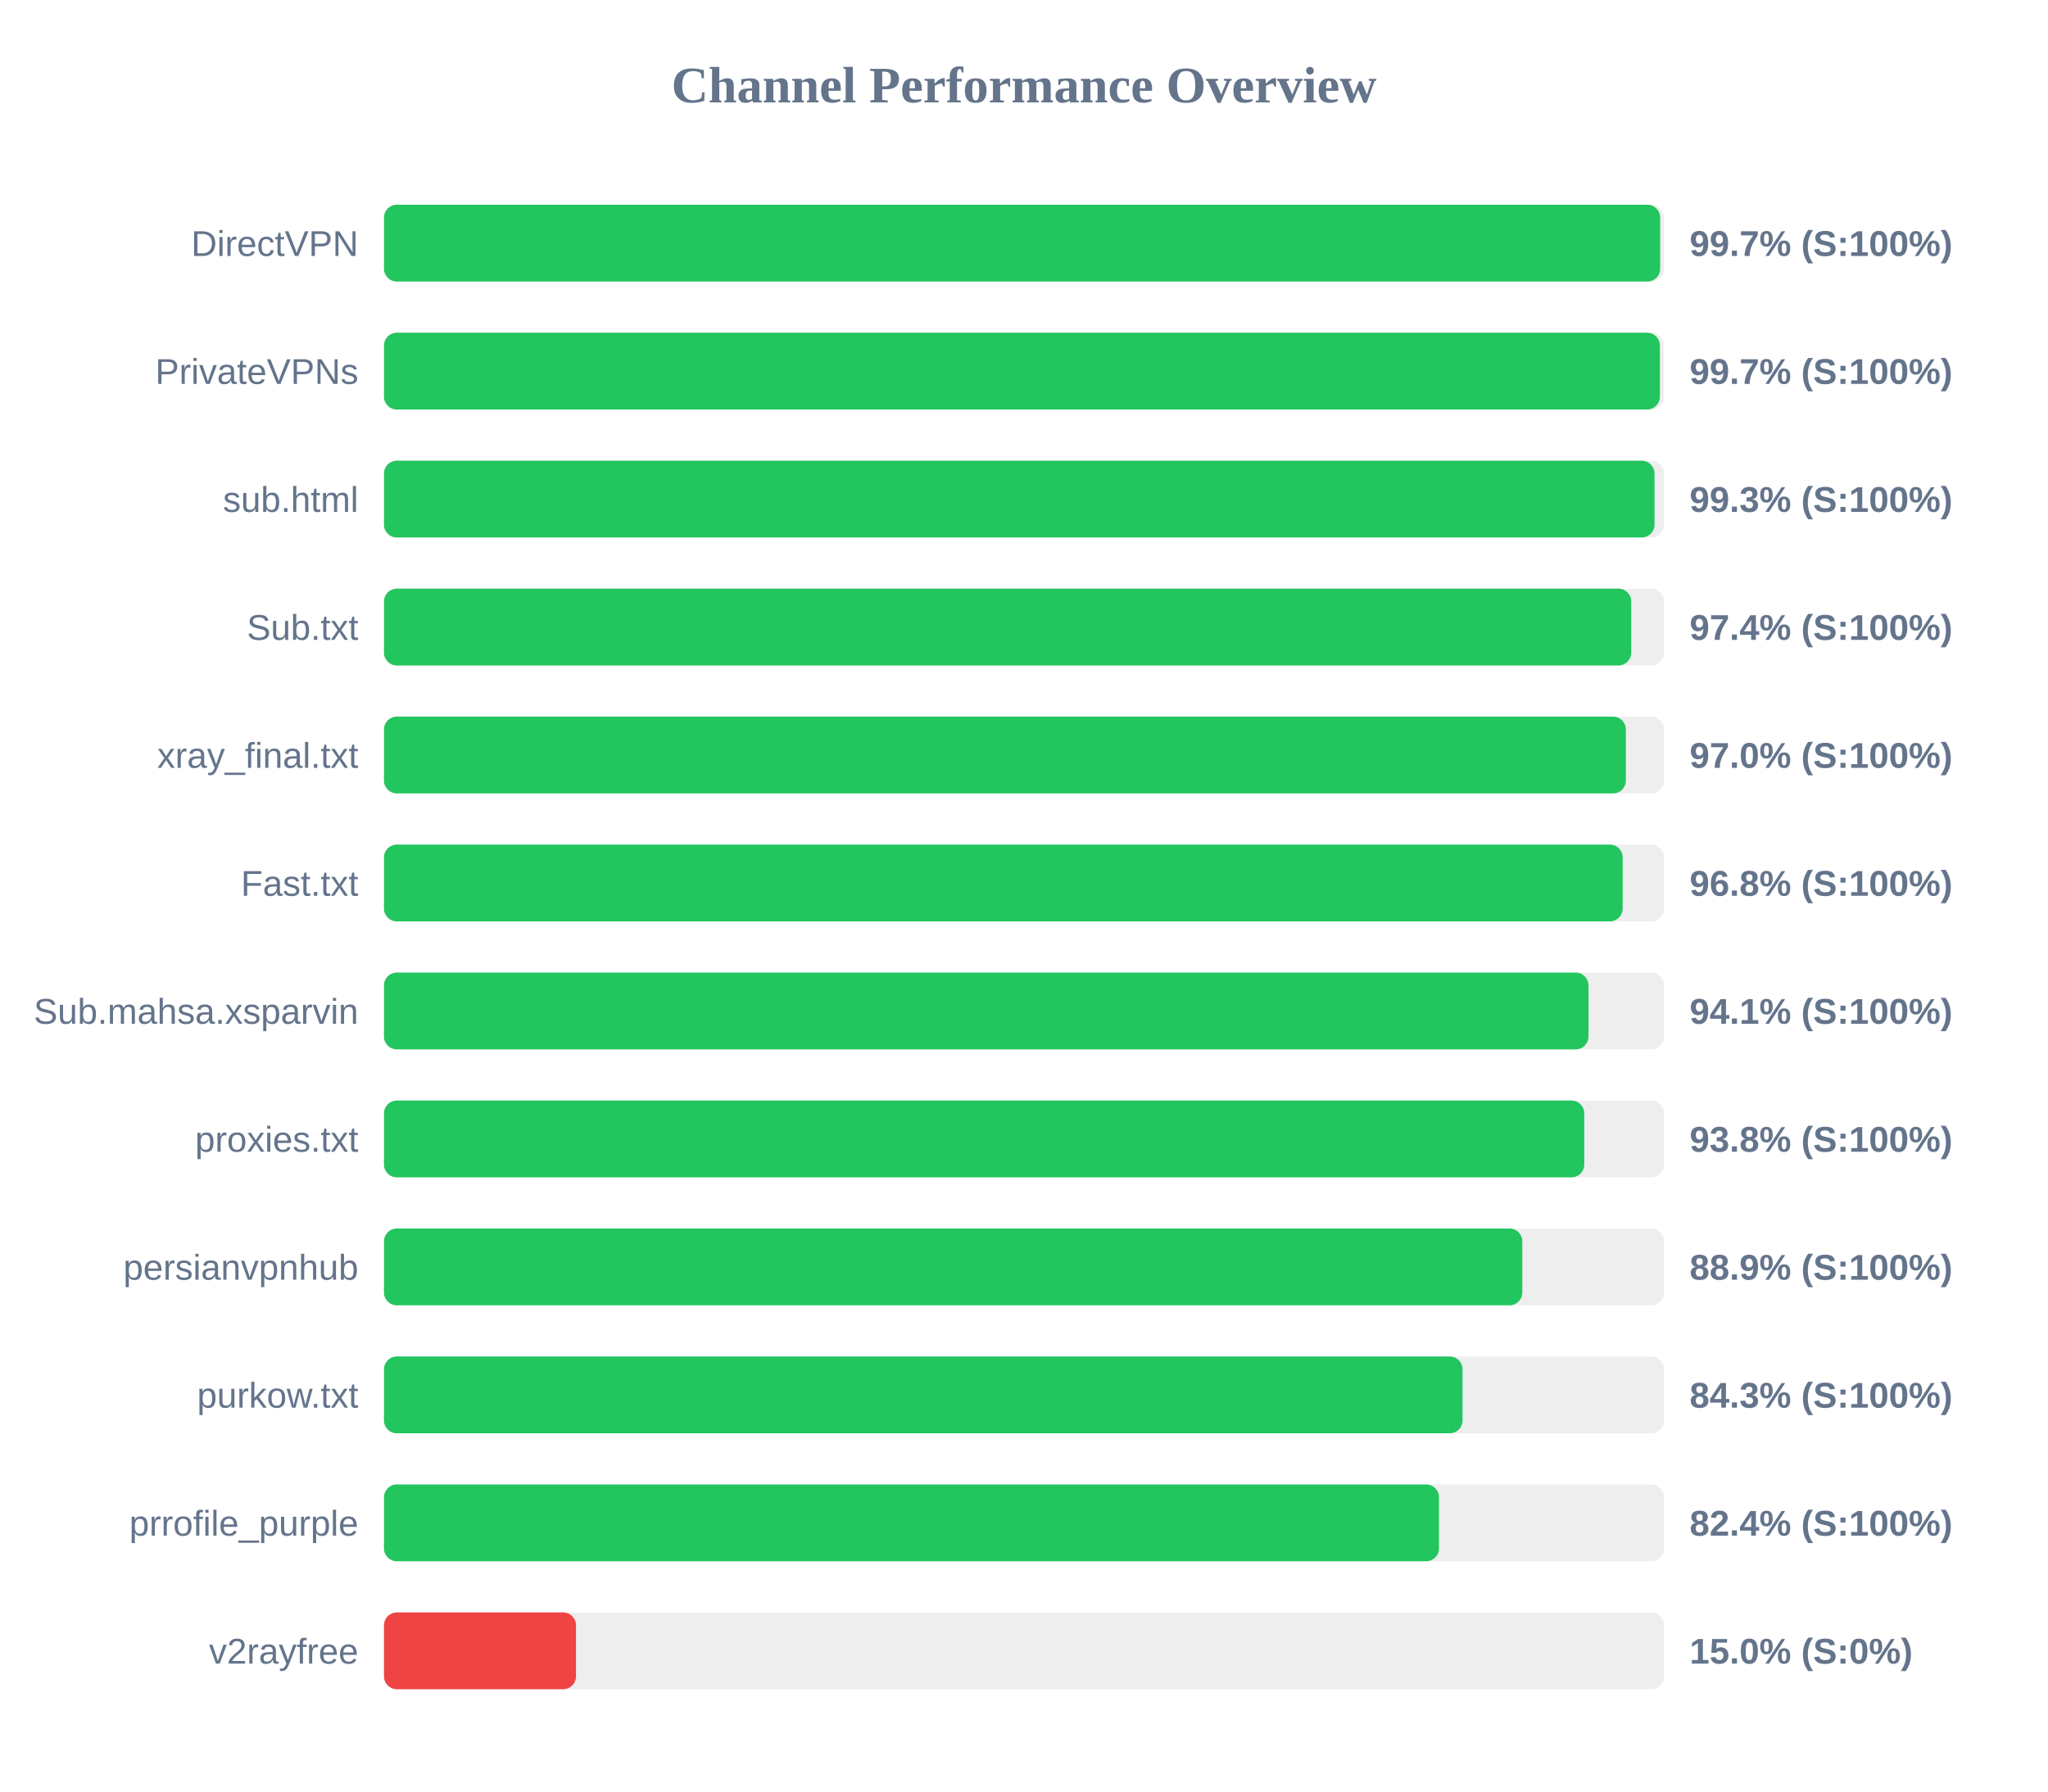
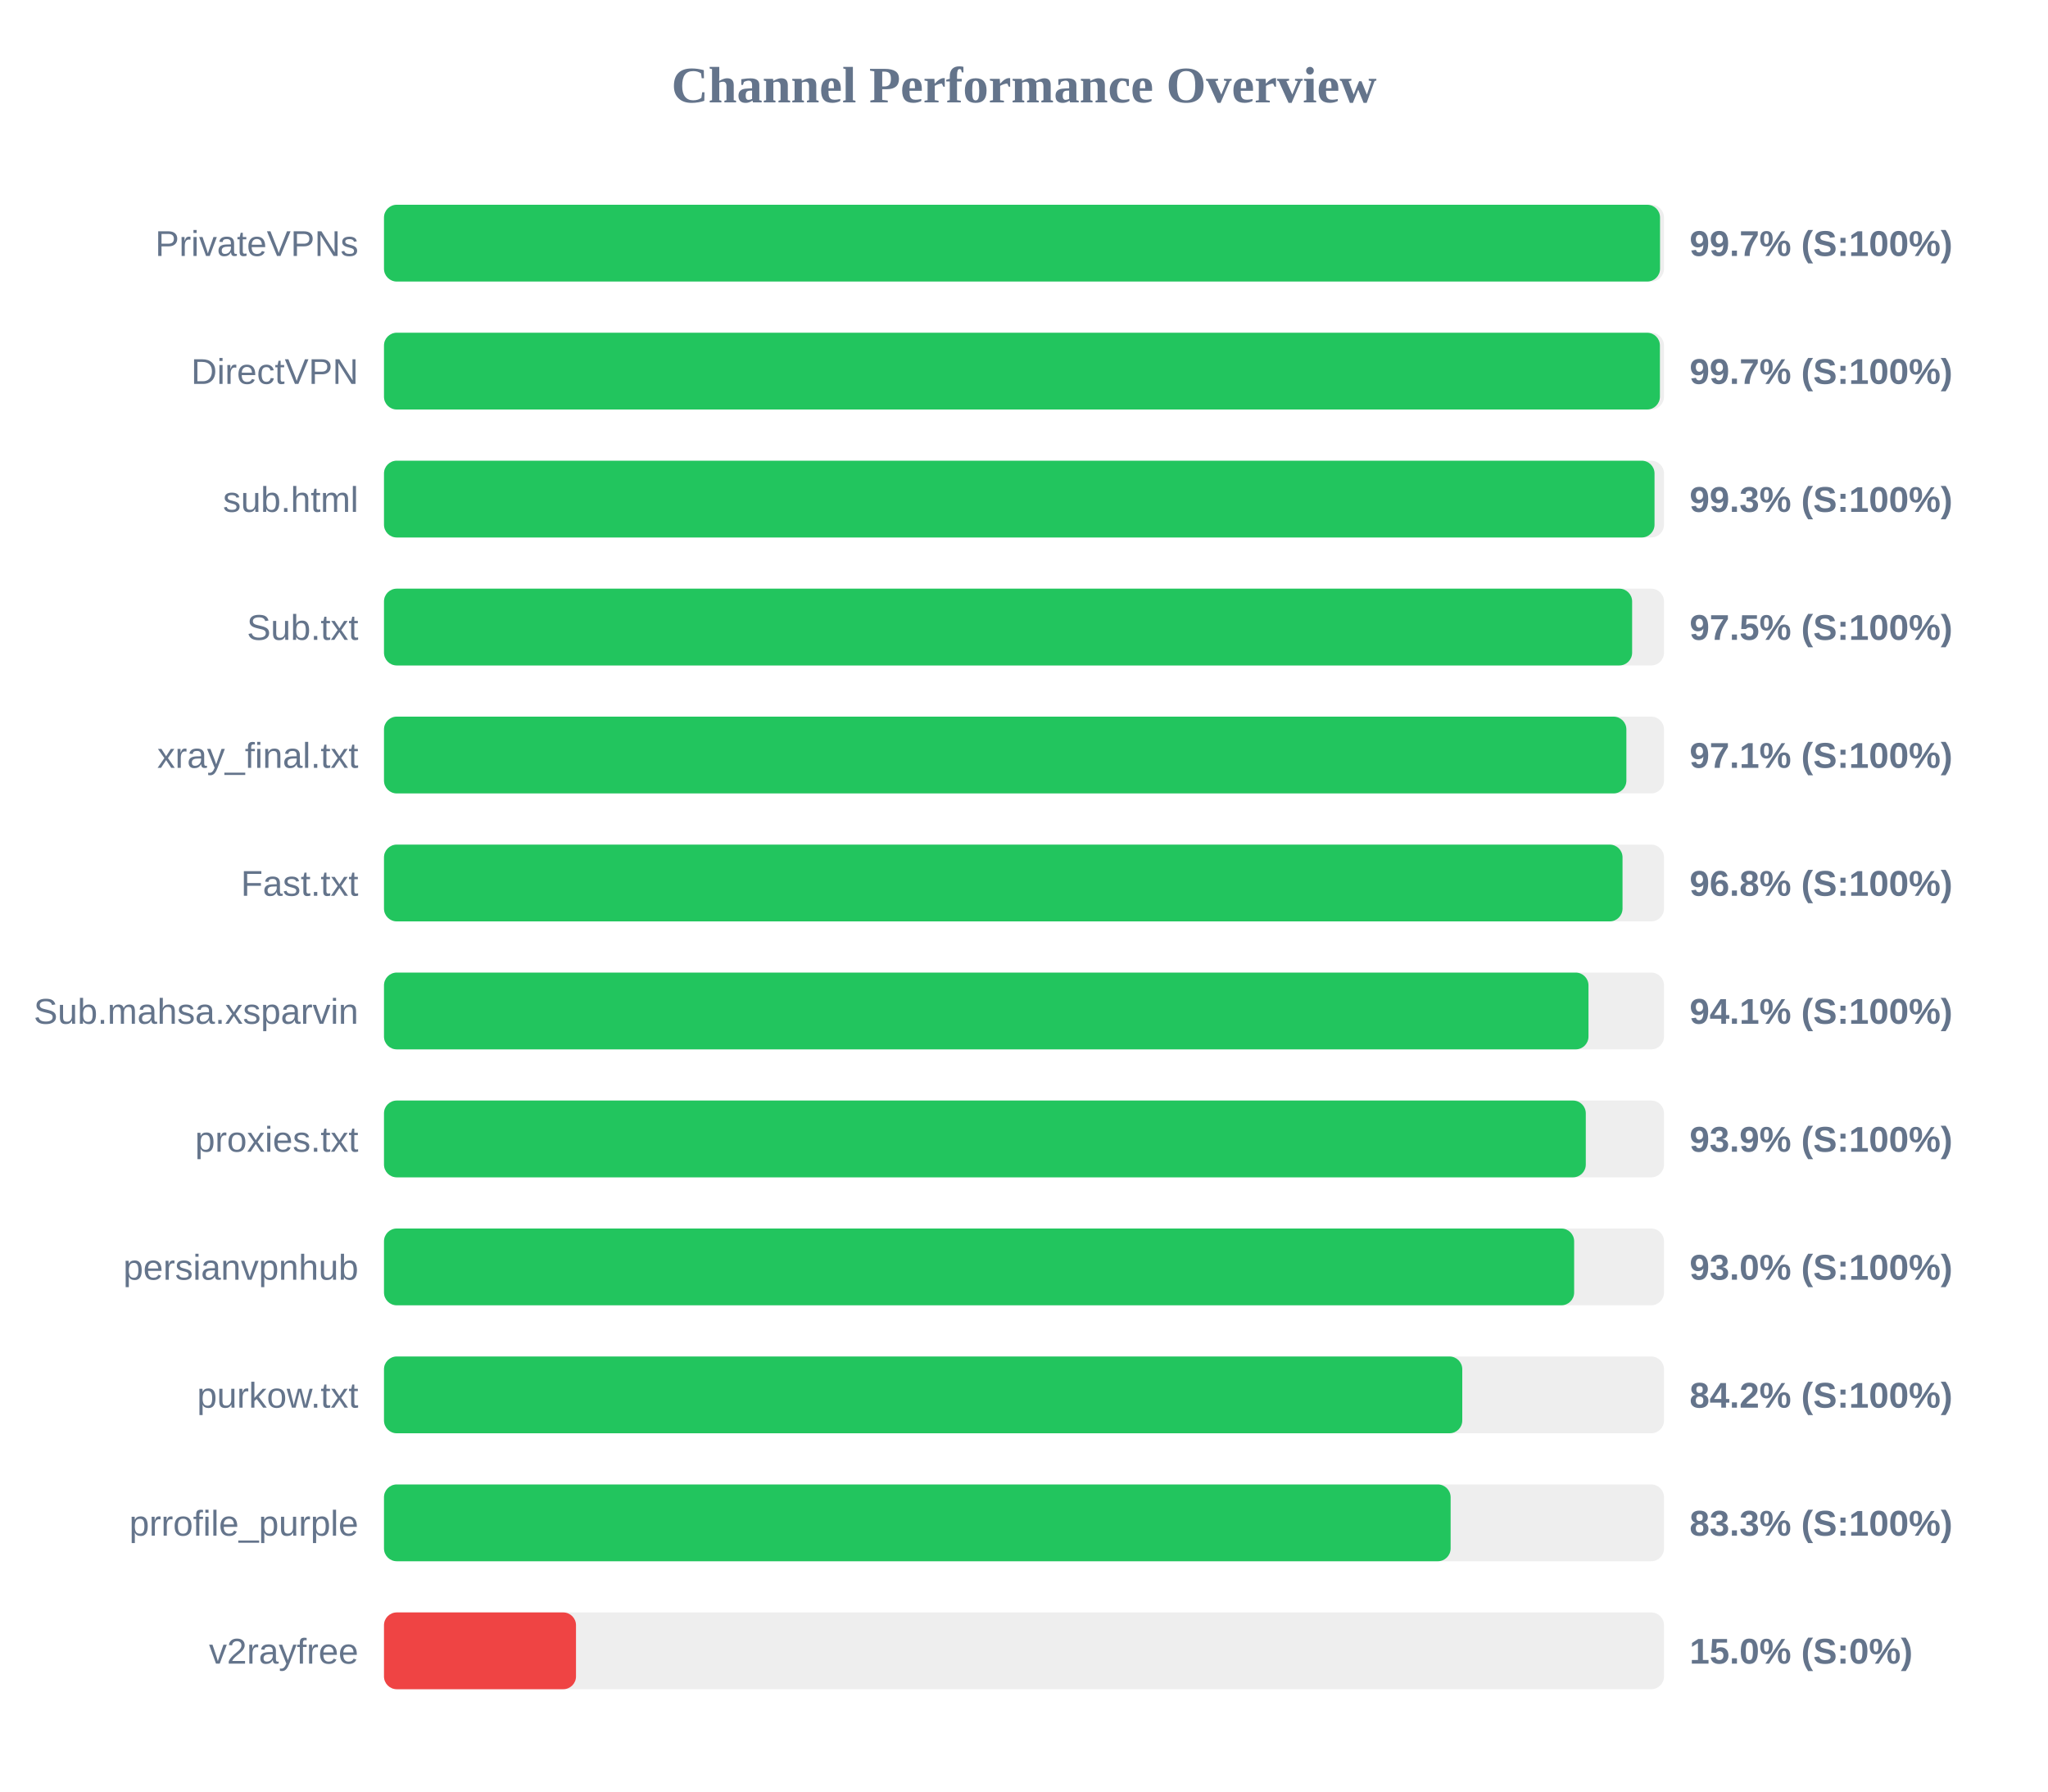
<svg xmlns="http://www.w3.org/2000/svg" width="800" height="700" version="1.1">
  <style>
        .row { font: 14px Arial; fill: #64748b; }
        .score { font: bold 14px Arial; fill: #64748b; }
    </style>
  <text x="400" y="40" text-anchor="middle" font-size="20px" font-weight="bold" fill="#64748b">Channel Performance Overview</text>
  <rect x="150" y="80" width="500" height="30" fill="#eee" rx="5" />
-   <rect x="150" y="80" width="498.5" height="30" fill="#22c55e" rx="5" />
-   <text x="140" y="100" text-anchor="end" class="row">DirectVPN</text>
+   <rect x="150" y="80" width="498.45" height="30" fill="#22c55e" rx="5" />
+   <text x="140" y="100" text-anchor="end" class="row">PrivateVPNs</text>
  <text x="660" y="100" text-anchor="start" class="score">99.7% (S:100%)</text>
  <rect x="150" y="130" width="500" height="30" fill="#eee" rx="5" />
  <rect x="150" y="130" width="498.4" height="30" fill="#22c55e" rx="5" />
-   <text x="140" y="150" text-anchor="end" class="row">PrivateVPNs</text>
+   <text x="140" y="150" text-anchor="end" class="row">DirectVPN</text>
  <text x="660" y="150" text-anchor="start" class="score">99.7% (S:100%)</text>
  <rect x="150" y="180" width="500" height="30" fill="#eee" rx="5" />
  <rect x="150" y="180" width="496.3" height="30" fill="#22c55e" rx="5" />
  <text x="140" y="200" text-anchor="end" class="row">sub.html</text>
  <text x="660" y="200" text-anchor="start" class="score">99.3% (S:100%)</text>
  <rect x="150" y="230" width="500" height="30" fill="#eee" rx="5" />
-   <rect x="150" y="230" width="487.2" height="30" fill="#22c55e" rx="5" />
+   <rect x="150" y="230" width="487.55" height="30" fill="#22c55e" rx="5" />
  <text x="140" y="250" text-anchor="end" class="row">Sub.txt</text>
-   <text x="660" y="250" text-anchor="start" class="score">97.4% (S:100%)</text>
+   <text x="660" y="250" text-anchor="start" class="score">97.5% (S:100%)</text>
  <rect x="150" y="280" width="500" height="30" fill="#eee" rx="5" />
-   <rect x="150" y="280" width="485.1" height="30" fill="#22c55e" rx="5" />
+   <rect x="150" y="280" width="485.3" height="30" fill="#22c55e" rx="5" />
  <text x="140" y="300" text-anchor="end" class="row">xray_final.txt</text>
-   <text x="660" y="300" text-anchor="start" class="score">97.0% (S:100%)</text>
+   <text x="660" y="300" text-anchor="start" class="score">97.1% (S:100%)</text>
  <rect x="150" y="330" width="500" height="30" fill="#eee" rx="5" />
-   <rect x="150" y="330" width="483.85" height="30" fill="#22c55e" rx="5" />
+   <rect x="150" y="330" width="483.8" height="30" fill="#22c55e" rx="5" />
  <text x="140" y="350" text-anchor="end" class="row">Fast.txt</text>
  <text x="660" y="350" text-anchor="start" class="score">96.8% (S:100%)</text>
  <rect x="150" y="380" width="500" height="30" fill="#eee" rx="5" />
  <rect x="150" y="380" width="470.5" height="30" fill="#22c55e" rx="5" />
  <text x="140" y="400" text-anchor="end" class="row">Sub.mahsa.xsparvin</text>
  <text x="660" y="400" text-anchor="start" class="score">94.1% (S:100%)</text>
  <rect x="150" y="430" width="500" height="30" fill="#eee" rx="5" />
-   <rect x="150" y="430" width="468.85" height="30" fill="#22c55e" rx="5" />
+   <rect x="150" y="430" width="469.45" height="30" fill="#22c55e" rx="5" />
  <text x="140" y="450" text-anchor="end" class="row">proxies.txt</text>
-   <text x="660" y="450" text-anchor="start" class="score">93.8% (S:100%)</text>
+   <text x="660" y="450" text-anchor="start" class="score">93.9% (S:100%)</text>
  <rect x="150" y="480" width="500" height="30" fill="#eee" rx="5" />
-   <rect x="150" y="480" width="444.65" height="30" fill="#22c55e" rx="5" />
+   <rect x="150" y="480" width="464.9" height="30" fill="#22c55e" rx="5" />
  <text x="140" y="500" text-anchor="end" class="row">persianvpnhub</text>
-   <text x="660" y="500" text-anchor="start" class="score">88.9% (S:100%)</text>
+   <text x="660" y="500" text-anchor="start" class="score">93.0% (S:100%)</text>
  <rect x="150" y="530" width="500" height="30" fill="#eee" rx="5" />
-   <rect x="150" y="530" width="421.3" height="30" fill="#22c55e" rx="5" />
+   <rect x="150" y="530" width="421.2" height="30" fill="#22c55e" rx="5" />
  <text x="140" y="550" text-anchor="end" class="row">purkow.txt</text>
-   <text x="660" y="550" text-anchor="start" class="score">84.3% (S:100%)</text>
+   <text x="660" y="550" text-anchor="start" class="score">84.2% (S:100%)</text>
  <rect x="150" y="580" width="500" height="30" fill="#eee" rx="5" />
-   <rect x="150" y="580" width="412.1" height="30" fill="#22c55e" rx="5" />
+   <rect x="150" y="580" width="416.65" height="30" fill="#22c55e" rx="5" />
  <text x="140" y="600" text-anchor="end" class="row">prrofile_purple</text>
-   <text x="660" y="600" text-anchor="start" class="score">82.4% (S:100%)</text>
+   <text x="660" y="600" text-anchor="start" class="score">83.3% (S:100%)</text>
  <rect x="150" y="630" width="500" height="30" fill="#eee" rx="5" />
  <rect x="150" y="630" width="75.0" height="30" fill="#ef4444" rx="5" />
  <text x="140" y="650" text-anchor="end" class="row">v2rayfree</text>
  <text x="660" y="650" text-anchor="start" class="score">15.0% (S:0%)</text>
</svg>
